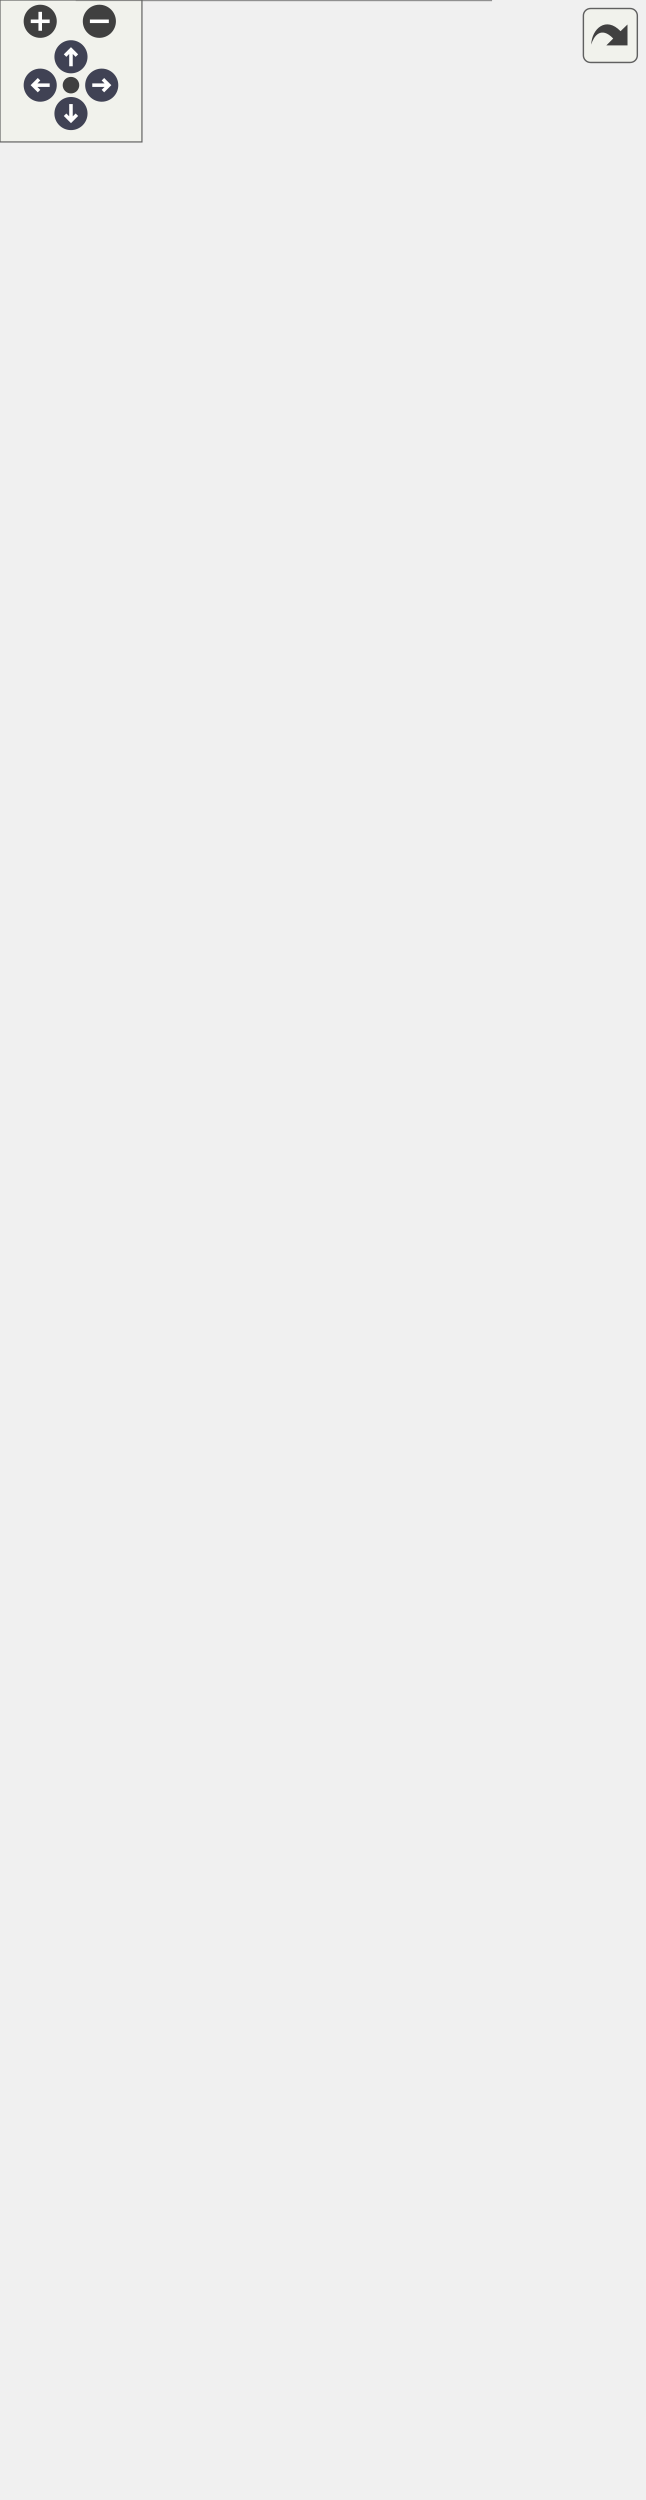
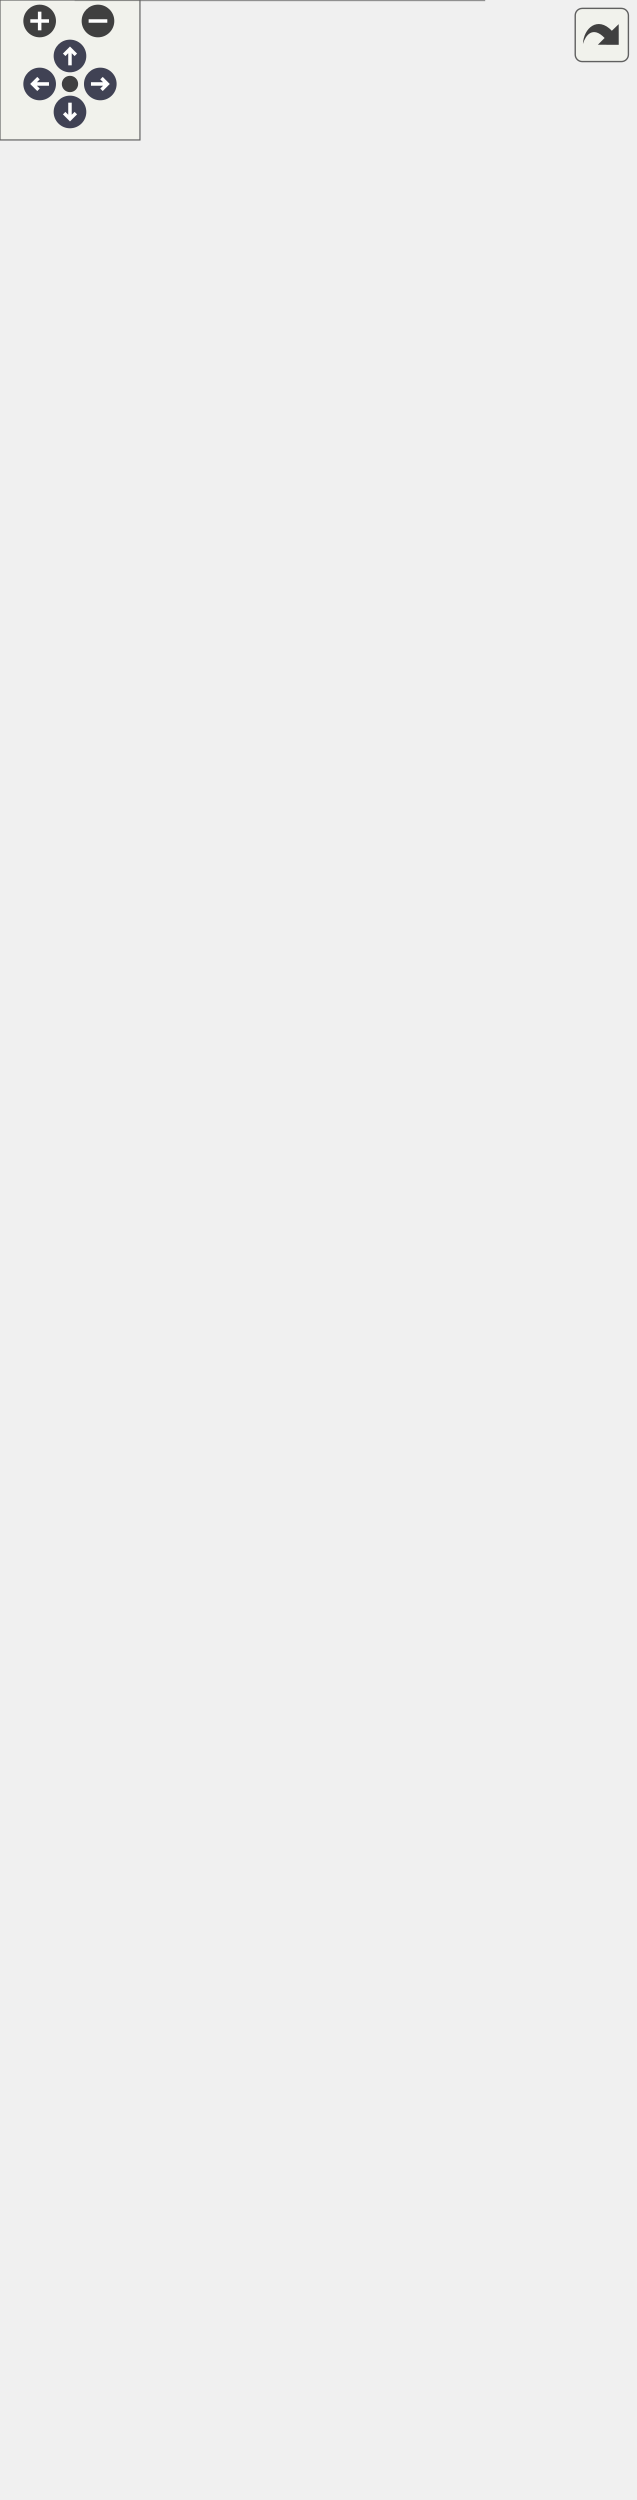
<svg xmlns="http://www.w3.org/2000/svg" xmlns:xlink="http://www.w3.org/1999/xlink" id="main" version="1.1" xml:space="preserve">
  <style type="text/css">
.node, .edge {opacity: 0.7;}
.node.selected, .edge.selected {opacity: 1;}
.edge:hover path { stroke: red; }
.edge:hover polygon { stroke: red; fill: red; }
</style>
  <defs>
    <circle id="rim" cx="0" cy="0" r="7" />
    <circle id="rim2" cx="0" cy="0" r="3.5" />
    <g id="zoomPlus">
      <use xlink:href="#rim" fill="#404040">
        <set attributeName="fill" to="#808080" begin="zoomplus.mouseover" end="zoomplus.mouseout" />
      </use>
      <path d="M-4,0h8M0,-4v8" fill="none" stroke="white" stroke-width="1.5" pointer-events="none" />
    </g>
    <g id="zoomMin">
      <use xlink:href="#rim" fill="#404040">
        <set attributeName="fill" to="#808080" begin="zoomminus.mouseover" end="zoomminus.mouseout" />
      </use>
      <path d="M-4,0h8" fill="none" stroke="white" stroke-width="1.5" pointer-events="none" />
    </g>
    <g id="arrowUp" transform="translate(30 24)">
      <use xlink:href="#rim" />
      <path pointer-events="none" fill="none" stroke="white" stroke-width="1.5" d="M0,-3.0v7 M-2.5,-0.5L0,-3.0L2.5,-0.5" />
    </g>
    <g id="arrowRight" transform="rotate(90) translate(36 -43)">
      <use xlink:href="#rim" />
      <path pointer-events="none" fill="none" stroke="white" stroke-width="1.5" d="M0,-3.0v7 M-2.5,-0.5L0,-3.0L2.5,-0.5" />
    </g>
    <g id="arrowDown" transform="rotate(180) translate(-30 -48)">
      <use xlink:href="#rim" />
      <path pointer-events="none" fill="none" stroke="white" stroke-width="1.5" d="M0,-3.0v7 M-2.5,-0.5L0,-3.0L2.5,-0.5" />
    </g>
    <g id="arrowLeft" transform="rotate(270) translate(-36 17)">
      <use xlink:href="#rim" />
      <path pointer-events="none" fill="none" stroke="white" stroke-width="1.5" d="M0,-3.0v7 M-2.5,-0.5L0,-3.0L2.5,-0.5" />
    </g>
    <g id="resetDef">
      <use xlink:href="#rim2" fill="#404040">
        <set attributeName="fill" to="#808080" begin="reset.mouseover" end="reset.mouseout" />
      </use>
    </g>
  </defs>
  <svg id="graph" class="graph">
    <g id="viewport">
      <g id="Node000001" class="node">
        <g id="a_Node000001">
          <a xlink:title=" ">
-             <polygon fill="#999999" stroke="transparent" points="207.5,-780 32.5,-780 32.5,0 207.5,0 207.5,-780" />
-             <text text-anchor="start" x="84" y="-768" font-family="Malgun Gothic" font-size="10.00">APlayerControl</text>
-             <text text-anchor="start" x="37" y="-753" font-family="Malgun Gothic" font-size="10.00">+</text>
-             <text text-anchor="start" x="50" y="-753" font-family="Malgun Gothic" font-size="10.00">TutorialComponent</text>
-             <text text-anchor="start" x="37" y="-738" font-family="Malgun Gothic" font-size="10.00">#</text>
-             <text text-anchor="start" x="50" y="-738" font-family="Malgun Gothic" font-size="10.00">IMC_Default</text>
-             <text text-anchor="start" x="37" y="-723" font-family="Malgun Gothic" font-size="10.00">+</text>
-             <text text-anchor="start" x="50" y="-723" font-family="Malgun Gothic" font-size="10.00">APlayerControl()</text>
-             <text text-anchor="start" x="37" y="-708" font-family="Malgun Gothic" font-size="10.00">+</text>
-             <text text-anchor="start" x="50" y="-708" font-family="Malgun Gothic" font-size="10.00">Client_EndSpeakQuest()</text>
-             <text text-anchor="start" x="37" y="-693" font-family="Malgun Gothic" font-size="10.00">+</text>
-             <text text-anchor="start" x="50" y="-693" font-family="Malgun Gothic" font-size="10.00">Client_RequestSpeakScenario()</text>
-             <text text-anchor="start" x="37" y="-678" font-family="Malgun Gothic" font-size="10.00">+</text>
-             <text text-anchor="start" x="50" y="-678" font-family="Malgun Gothic" font-size="10.00">Client_ToastMessage()</text>
-             <text text-anchor="start" x="37" y="-663" font-family="Malgun Gothic" font-size="10.00">+</text>
-             <text text-anchor="start" x="50" y="-663" font-family="Malgun Gothic" font-size="10.00">Client_UpdateSpeakQuest()</text>
-             <text text-anchor="start" x="37" y="-648" font-family="Malgun Gothic" font-size="10.00">+</text>
-             <text text-anchor="start" x="50" y="-648" font-family="Malgun Gothic" font-size="10.00">GetUserId()</text>
-             <text text-anchor="start" x="37" y="-633" font-family="Malgun Gothic" font-size="10.00">+</text>
-             <text text-anchor="start" x="50" y="-633" font-family="Malgun Gothic" font-size="10.00">GetUserInfo()</text>
-             <text text-anchor="start" x="37" y="-618" font-family="Malgun Gothic" font-size="10.00">+</text>
-             <text text-anchor="start" x="50" y="-618" font-family="Malgun Gothic" font-size="10.00">GetUserName()</text>
-             <text text-anchor="start" x="37" y="-603" font-family="Malgun Gothic" font-size="10.00">+</text>
-             <text text-anchor="start" x="50" y="-603" font-family="Malgun Gothic" font-size="10.00">HasUserInfo()</text>
-             <text text-anchor="start" x="37" y="-588" font-family="Malgun Gothic" font-size="10.00">+</text>
-             <text text-anchor="start" x="50" y="-588" font-family="Malgun Gothic" font-size="10.00">OnTutorialCompleted()</text>
-             <text text-anchor="start" x="37" y="-573" font-family="Malgun Gothic" font-size="10.00">+</text>
-             <text text-anchor="start" x="50" y="-573" font-family="Malgun Gothic" font-size="10.00">Server_SetUserInfo()</text>
-             <text text-anchor="start" x="37" y="-558" font-family="Malgun Gothic" font-size="10.00">+</text>
-             <text text-anchor="start" x="50" y="-558" font-family="Malgun Gothic" font-size="10.00">Server_SyncSpeakScenario</text>
-             <text text-anchor="start" x="50" y="-547" font-family="Malgun Gothic" font-size="10.00">Data()</text>
-             <text text-anchor="start" x="37" y="-532" font-family="Malgun Gothic" font-size="10.00">+</text>
-             <text text-anchor="start" x="50" y="-532" font-family="Malgun Gothic" font-size="10.00">ServerRPC_SendAIQuestion()</text>
-             <text text-anchor="start" x="37" y="-517" font-family="Malgun Gothic" font-size="10.00">+</text>
-             <text text-anchor="start" x="50" y="-517" font-family="Malgun Gothic" font-size="10.00">ServerRPC_SendChat()</text>
-             <text text-anchor="start" x="37" y="-502" font-family="Malgun Gothic" font-size="10.00">+</text>
-             <text text-anchor="start" x="50" y="-502" font-family="Malgun Gothic" font-size="10.00">ShouldSkipTutorial()</text>
-             <text text-anchor="start" x="37" y="-487" font-family="Malgun Gothic" font-size="10.00">+</text>
-             <text text-anchor="start" x="50" y="-487" font-family="Malgun Gothic" font-size="10.00">StartTutorialManually()</text>
-             <text text-anchor="start" x="37" y="-472" font-family="Malgun Gothic" font-size="10.00">+</text>
-             <text text-anchor="start" x="50" y="-472" font-family="Malgun Gothic" font-size="10.00">UpdateQuestInfoWidget()</text>
-             <text text-anchor="start" x="37" y="-457" font-family="Malgun Gothic" font-size="10.00">+</text>
-             <text text-anchor="start" x="50" y="-457" font-family="Malgun Gothic" font-size="10.00">UpdateQuestOrderWidget()</text>
-             <text text-anchor="start" x="37" y="-442" font-family="Malgun Gothic" font-size="10.00">+</text>
-             <text text-anchor="start" x="50" y="-442" font-family="Malgun Gothic" font-size="10.00">UpdateQuestRole()</text>
-             <text text-anchor="start" x="37" y="-427" font-family="Malgun Gothic" font-size="10.00">#</text>
-             <text text-anchor="start" x="50" y="-427" font-family="Malgun Gothic" font-size="10.00">BeginPlay()</text>
-             <text text-anchor="start" x="37" y="-412" font-family="Malgun Gothic" font-size="10.00">#</text>
-             <text text-anchor="start" x="50" y="-412" font-family="Malgun Gothic" font-size="10.00">OnChat()</text>
-             <text text-anchor="start" x="37" y="-397" font-family="Malgun Gothic" font-size="10.00">#</text>
-             <text text-anchor="start" x="50" y="-397" font-family="Malgun Gothic" font-size="10.00">OnDoorMessage()</text>
-             <text text-anchor="start" x="37" y="-382" font-family="Malgun Gothic" font-size="10.00">#</text>
-             <text text-anchor="start" x="50" y="-382" font-family="Malgun Gothic" font-size="10.00">OnGrab()</text>
-             <text text-anchor="start" x="37" y="-367" font-family="Malgun Gothic" font-size="10.00">#</text>
-             <text text-anchor="start" x="50" y="-367" font-family="Malgun Gothic" font-size="10.00">OnGrabRelease()</text>
-             <text text-anchor="start" x="37" y="-352" font-family="Malgun Gothic" font-size="10.00">#</text>
-             <text text-anchor="start" x="50" y="-352" font-family="Malgun Gothic" font-size="10.00">OnHook()</text>
-             <text text-anchor="start" x="37" y="-337" font-family="Malgun Gothic" font-size="10.00">#</text>
-             <text text-anchor="start" x="50" y="-337" font-family="Malgun Gothic" font-size="10.00">OnInfo()</text>
-             <text text-anchor="start" x="37" y="-322" font-family="Malgun Gothic" font-size="10.00">#</text>
-             <text text-anchor="start" x="50" y="-322" font-family="Malgun Gothic" font-size="10.00">OnInteract()</text>
-             <text text-anchor="start" x="37" y="-307" font-family="Malgun Gothic" font-size="10.00">#</text>
-             <text text-anchor="start" x="50" y="-307" font-family="Malgun Gothic" font-size="10.00">OnJump()</text>
-             <text text-anchor="start" x="37" y="-292" font-family="Malgun Gothic" font-size="10.00">#</text>
-             <text text-anchor="start" x="50" y="-292" font-family="Malgun Gothic" font-size="10.00">OnLook()</text>
-             <text text-anchor="start" x="37" y="-277" font-family="Malgun Gothic" font-size="10.00">#</text>
-             <text text-anchor="start" x="50" y="-277" font-family="Malgun Gothic" font-size="10.00">OnMove()</text>
-             <text text-anchor="start" x="37" y="-262" font-family="Malgun Gothic" font-size="10.00">#</text>
-             <text text-anchor="start" x="50" y="-262" font-family="Malgun Gothic" font-size="10.00">OnRecordPressed()</text>
-             <text text-anchor="start" x="37" y="-247" font-family="Malgun Gothic" font-size="10.00">#</text>
-             <text text-anchor="start" x="50" y="-247" font-family="Malgun Gothic" font-size="10.00">OnRecordReleased()</text>
-             <text text-anchor="start" x="37" y="-232" font-family="Malgun Gothic" font-size="10.00">#</text>
-             <text text-anchor="start" x="50" y="-232" font-family="Malgun Gothic" font-size="10.00">OnRun()</text>
-             <text text-anchor="start" x="37" y="-217" font-family="Malgun Gothic" font-size="10.00">#</text>
-             <text text-anchor="start" x="50" y="-217" font-family="Malgun Gothic" font-size="10.00">OnStopMove()</text>
-             <text text-anchor="start" x="37" y="-202" font-family="Malgun Gothic" font-size="10.00">#</text>
-             <text text-anchor="start" x="50" y="-202" font-family="Malgun Gothic" font-size="10.00">Server_OnGrab()</text>
-             <text text-anchor="start" x="37" y="-187" font-family="Malgun Gothic" font-size="10.00">#</text>
-             <text text-anchor="start" x="50" y="-187" font-family="Malgun Gothic" font-size="10.00">Server_OnGrabRelease()</text>
-             <text text-anchor="start" x="37" y="-172" font-family="Malgun Gothic" font-size="10.00">#</text>
-             <text text-anchor="start" x="50" y="-172" font-family="Malgun Gothic" font-size="10.00">Server_OnHook()</text>
-             <text text-anchor="start" x="37" y="-157" font-family="Malgun Gothic" font-size="10.00">#</text>
-             <text text-anchor="start" x="50" y="-157" font-family="Malgun Gothic" font-size="10.00">Server_OnInteract()</text>
-             <text text-anchor="start" x="37" y="-142" font-family="Malgun Gothic" font-size="10.00">#</text>
-             <text text-anchor="start" x="50" y="-142" font-family="Malgun Gothic" font-size="10.00">Server_RequestDrop()</text>
-             <text text-anchor="start" x="50" y="-127" font-family="Malgun Gothic" font-size="10.00">그리고 11개 더...</text>
-             <text text-anchor="start" x="39.5" y="-112" font-family="Malgun Gothic" font-size="10.00">-</text>
-             <text text-anchor="start" x="50" y="-112" font-family="Malgun Gothic" font-size="10.00">GetControllable()</text>
-             <text text-anchor="start" x="39.5" y="-97" font-family="Malgun Gothic" font-size="10.00">-</text>
-             <text text-anchor="start" x="50" y="-97" font-family="Malgun Gothic" font-size="10.00">OnChatAnswerReceived()</text>
-             <text text-anchor="start" x="39.5" y="-82" font-family="Malgun Gothic" font-size="10.00">-</text>
-             <text text-anchor="start" x="50" y="-82" font-family="Malgun Gothic" font-size="10.00">OnResponseSpeakResult()</text>
-             <text text-anchor="start" x="39.5" y="-67" font-family="Malgun Gothic" font-size="10.00">-</text>
-             <text text-anchor="start" x="50" y="-67" font-family="Malgun Gothic" font-size="10.00">RequestDrop()</text>
-             <text text-anchor="start" x="39.5" y="-52" font-family="Malgun Gothic" font-size="10.00">-</text>
-             <text text-anchor="start" x="50" y="-52" font-family="Malgun Gothic" font-size="10.00">RequestSpeakResult()</text>
-             <text text-anchor="start" x="39.5" y="-37" font-family="Malgun Gothic" font-size="10.00">-</text>
-             <text text-anchor="start" x="50" y="-37" font-family="Malgun Gothic" font-size="10.00">TEST_AddItemToBoxList()</text>
-             <text text-anchor="start" x="39.5" y="-22" font-family="Malgun Gothic" font-size="10.00">-</text>
-             <text text-anchor="start" x="50" y="-22" font-family="Malgun Gothic" font-size="10.00">TEST_DropperDropProcess()</text>
-             <text text-anchor="start" x="39.5" y="-7" font-family="Malgun Gothic" font-size="10.00">-</text>
-             <text text-anchor="start" x="50" y="-7" font-family="Malgun Gothic" font-size="10.00">UpdateSpeakWidget()</text>
-             <polygon fill="#666666" stroke="#666666" points="33,-763 33,-763 208,-763 208,-763 33,-763" />
-             <polygon fill="#666666" stroke="#666666" points="33,-733 33,-733 48,-733 48,-733 33,-733" />
-             <polygon fill="#666666" stroke="#666666" points="48,-733 48,-733 208,-733 208,-733 48,-733" />
-             <polygon fill="none" stroke="#666666" points="32.5,0 32.5,-780 207.5,-780 207.5,0 32.5,0" />
+             <polygon fill="#999999" stroke="transparent" points="207.5,-795 32.5,-795 32.5,0 207.5,0 207.5,-795" />
+             <text text-anchor="start" x="84" y="-782.5" font-family="Malgun Gothic" font-size="10.00">APlayerControl</text>
+             <text text-anchor="start" x="37" y="-767.5" font-family="Malgun Gothic" font-size="10.00">+</text>
+             <text text-anchor="start" x="50" y="-767.5" font-family="Malgun Gothic" font-size="10.00">TutorialComponent</text>
+             <text text-anchor="start" x="37" y="-752.5" font-family="Malgun Gothic" font-size="10.00">#</text>
+             <text text-anchor="start" x="50" y="-752.5" font-family="Malgun Gothic" font-size="10.00">IMC_Default</text>
+             <text text-anchor="start" x="37" y="-737.5" font-family="Malgun Gothic" font-size="10.00">+</text>
+             <text text-anchor="start" x="50" y="-737.5" font-family="Malgun Gothic" font-size="10.00">APlayerControl()</text>
+             <text text-anchor="start" x="37" y="-722.5" font-family="Malgun Gothic" font-size="10.00">+</text>
+             <text text-anchor="start" x="50" y="-722.5" font-family="Malgun Gothic" font-size="10.00">Client_EndSpeakQuest()</text>
+             <text text-anchor="start" x="37" y="-707.5" font-family="Malgun Gothic" font-size="10.00">+</text>
+             <text text-anchor="start" x="50" y="-707.5" font-family="Malgun Gothic" font-size="10.00">Client_InteractKiosk()</text>
+             <text text-anchor="start" x="37" y="-692.5" font-family="Malgun Gothic" font-size="10.00">+</text>
+             <text text-anchor="start" x="50" y="-692.5" font-family="Malgun Gothic" font-size="10.00">Client_RequestSpeakScenario()</text>
+             <text text-anchor="start" x="37" y="-677.5" font-family="Malgun Gothic" font-size="10.00">+</text>
+             <text text-anchor="start" x="50" y="-677.5" font-family="Malgun Gothic" font-size="10.00">Client_ToastMessage()</text>
+             <text text-anchor="start" x="37" y="-662.5" font-family="Malgun Gothic" font-size="10.00">+</text>
+             <text text-anchor="start" x="50" y="-662.5" font-family="Malgun Gothic" font-size="10.00">Client_UpdateSpeakQuest()</text>
+             <text text-anchor="start" x="37" y="-647.5" font-family="Malgun Gothic" font-size="10.00">+</text>
+             <text text-anchor="start" x="50" y="-647.5" font-family="Malgun Gothic" font-size="10.00">GetUserId()</text>
+             <text text-anchor="start" x="37" y="-632.5" font-family="Malgun Gothic" font-size="10.00">+</text>
+             <text text-anchor="start" x="50" y="-632.5" font-family="Malgun Gothic" font-size="10.00">GetUserInfo()</text>
+             <text text-anchor="start" x="37" y="-617.5" font-family="Malgun Gothic" font-size="10.00">+</text>
+             <text text-anchor="start" x="50" y="-617.5" font-family="Malgun Gothic" font-size="10.00">GetUserName()</text>
+             <text text-anchor="start" x="37" y="-602.5" font-family="Malgun Gothic" font-size="10.00">+</text>
+             <text text-anchor="start" x="50" y="-602.5" font-family="Malgun Gothic" font-size="10.00">HasUserInfo()</text>
+             <text text-anchor="start" x="37" y="-587.5" font-family="Malgun Gothic" font-size="10.00">+</text>
+             <text text-anchor="start" x="50" y="-587.5" font-family="Malgun Gothic" font-size="10.00">OnTutorialCompleted()</text>
+             <text text-anchor="start" x="37" y="-572.5" font-family="Malgun Gothic" font-size="10.00">+</text>
+             <text text-anchor="start" x="50" y="-572.5" font-family="Malgun Gothic" font-size="10.00">Server_SetUserInfo()</text>
+             <text text-anchor="start" x="37" y="-557.5" font-family="Malgun Gothic" font-size="10.00">+</text>
+             <text text-anchor="start" x="50" y="-557.5" font-family="Malgun Gothic" font-size="10.00">Server_SyncSpeakScenario</text>
+             <text text-anchor="start" x="50" y="-546.5" font-family="Malgun Gothic" font-size="10.00">Data()</text>
+             <text text-anchor="start" x="37" y="-531.5" font-family="Malgun Gothic" font-size="10.00">+</text>
+             <text text-anchor="start" x="50" y="-531.5" font-family="Malgun Gothic" font-size="10.00">ServerRPC_SendAIQuestion()</text>
+             <text text-anchor="start" x="37" y="-516.5" font-family="Malgun Gothic" font-size="10.00">+</text>
+             <text text-anchor="start" x="50" y="-516.5" font-family="Malgun Gothic" font-size="10.00">ServerRPC_SendChat()</text>
+             <text text-anchor="start" x="37" y="-501.5" font-family="Malgun Gothic" font-size="10.00">+</text>
+             <text text-anchor="start" x="50" y="-501.5" font-family="Malgun Gothic" font-size="10.00">ShouldSkipTutorial()</text>
+             <text text-anchor="start" x="37" y="-486.5" font-family="Malgun Gothic" font-size="10.00">+</text>
+             <text text-anchor="start" x="50" y="-486.5" font-family="Malgun Gothic" font-size="10.00">StartTutorialManually()</text>
+             <text text-anchor="start" x="37" y="-471.5" font-family="Malgun Gothic" font-size="10.00">+</text>
+             <text text-anchor="start" x="50" y="-471.5" font-family="Malgun Gothic" font-size="10.00">UpdateQuestInfoWidget()</text>
+             <text text-anchor="start" x="37" y="-456.5" font-family="Malgun Gothic" font-size="10.00">+</text>
+             <text text-anchor="start" x="50" y="-456.5" font-family="Malgun Gothic" font-size="10.00">UpdateQuestOrderWidget()</text>
+             <text text-anchor="start" x="37" y="-441.5" font-family="Malgun Gothic" font-size="10.00">+</text>
+             <text text-anchor="start" x="50" y="-441.5" font-family="Malgun Gothic" font-size="10.00">UpdateQuestRole()</text>
+             <text text-anchor="start" x="37" y="-426.5" font-family="Malgun Gothic" font-size="10.00">#</text>
+             <text text-anchor="start" x="50" y="-426.5" font-family="Malgun Gothic" font-size="10.00">BeginPlay()</text>
+             <text text-anchor="start" x="37" y="-411.5" font-family="Malgun Gothic" font-size="10.00">#</text>
+             <text text-anchor="start" x="50" y="-411.5" font-family="Malgun Gothic" font-size="10.00">OnChat()</text>
+             <text text-anchor="start" x="37" y="-396.5" font-family="Malgun Gothic" font-size="10.00">#</text>
+             <text text-anchor="start" x="50" y="-396.5" font-family="Malgun Gothic" font-size="10.00">OnDoorMessage()</text>
+             <text text-anchor="start" x="37" y="-381.5" font-family="Malgun Gothic" font-size="10.00">#</text>
+             <text text-anchor="start" x="50" y="-381.5" font-family="Malgun Gothic" font-size="10.00">OnGrab()</text>
+             <text text-anchor="start" x="37" y="-366.5" font-family="Malgun Gothic" font-size="10.00">#</text>
+             <text text-anchor="start" x="50" y="-366.5" font-family="Malgun Gothic" font-size="10.00">OnGrabRelease()</text>
+             <text text-anchor="start" x="37" y="-351.5" font-family="Malgun Gothic" font-size="10.00">#</text>
+             <text text-anchor="start" x="50" y="-351.5" font-family="Malgun Gothic" font-size="10.00">OnHook()</text>
+             <text text-anchor="start" x="37" y="-336.5" font-family="Malgun Gothic" font-size="10.00">#</text>
+             <text text-anchor="start" x="50" y="-336.5" font-family="Malgun Gothic" font-size="10.00">OnInfo()</text>
+             <text text-anchor="start" x="37" y="-321.5" font-family="Malgun Gothic" font-size="10.00">#</text>
+             <text text-anchor="start" x="50" y="-321.5" font-family="Malgun Gothic" font-size="10.00">OnInteract()</text>
+             <text text-anchor="start" x="37" y="-306.5" font-family="Malgun Gothic" font-size="10.00">#</text>
+             <text text-anchor="start" x="50" y="-306.5" font-family="Malgun Gothic" font-size="10.00">OnJump()</text>
+             <text text-anchor="start" x="37" y="-291.5" font-family="Malgun Gothic" font-size="10.00">#</text>
+             <text text-anchor="start" x="50" y="-291.5" font-family="Malgun Gothic" font-size="10.00">OnLook()</text>
+             <text text-anchor="start" x="37" y="-276.5" font-family="Malgun Gothic" font-size="10.00">#</text>
+             <text text-anchor="start" x="50" y="-276.5" font-family="Malgun Gothic" font-size="10.00">OnMove()</text>
+             <text text-anchor="start" x="37" y="-261.5" font-family="Malgun Gothic" font-size="10.00">#</text>
+             <text text-anchor="start" x="50" y="-261.5" font-family="Malgun Gothic" font-size="10.00">OnRecordPressed()</text>
+             <text text-anchor="start" x="37" y="-246.5" font-family="Malgun Gothic" font-size="10.00">#</text>
+             <text text-anchor="start" x="50" y="-246.5" font-family="Malgun Gothic" font-size="10.00">OnRecordReleased()</text>
+             <text text-anchor="start" x="37" y="-231.5" font-family="Malgun Gothic" font-size="10.00">#</text>
+             <text text-anchor="start" x="50" y="-231.5" font-family="Malgun Gothic" font-size="10.00">OnRun()</text>
+             <text text-anchor="start" x="37" y="-216.5" font-family="Malgun Gothic" font-size="10.00">#</text>
+             <text text-anchor="start" x="50" y="-216.5" font-family="Malgun Gothic" font-size="10.00">OnStopMove()</text>
+             <text text-anchor="start" x="37" y="-201.5" font-family="Malgun Gothic" font-size="10.00">#</text>
+             <text text-anchor="start" x="50" y="-201.5" font-family="Malgun Gothic" font-size="10.00">Server_OnGrab()</text>
+             <text text-anchor="start" x="37" y="-186.5" font-family="Malgun Gothic" font-size="10.00">#</text>
+             <text text-anchor="start" x="50" y="-186.5" font-family="Malgun Gothic" font-size="10.00">Server_OnGrabRelease()</text>
+             <text text-anchor="start" x="37" y="-171.5" font-family="Malgun Gothic" font-size="10.00">#</text>
+             <text text-anchor="start" x="50" y="-171.5" font-family="Malgun Gothic" font-size="10.00">Server_OnHook()</text>
+             <text text-anchor="start" x="37" y="-156.5" font-family="Malgun Gothic" font-size="10.00">#</text>
+             <text text-anchor="start" x="50" y="-156.5" font-family="Malgun Gothic" font-size="10.00">Server_OnInteract()</text>
+             <text text-anchor="start" x="37" y="-141.5" font-family="Malgun Gothic" font-size="10.00">#</text>
+             <text text-anchor="start" x="50" y="-141.5" font-family="Malgun Gothic" font-size="10.00">Server_RequestDrop()</text>
+             <text text-anchor="start" x="50" y="-126.5" font-family="Malgun Gothic" font-size="10.00">그리고 11개 더...</text>
+             <text text-anchor="start" x="39.5" y="-111.5" font-family="Malgun Gothic" font-size="10.00">-</text>
+             <text text-anchor="start" x="50" y="-111.5" font-family="Malgun Gothic" font-size="10.00">GetControllable()</text>
+             <text text-anchor="start" x="39.5" y="-96.5" font-family="Malgun Gothic" font-size="10.00">-</text>
+             <text text-anchor="start" x="50" y="-96.5" font-family="Malgun Gothic" font-size="10.00">OnChatAnswerReceived()</text>
+             <text text-anchor="start" x="39.5" y="-81.5" font-family="Malgun Gothic" font-size="10.00">-</text>
+             <text text-anchor="start" x="50" y="-81.5" font-family="Malgun Gothic" font-size="10.00">OnResponseSpeakResult()</text>
+             <text text-anchor="start" x="39.5" y="-66.5" font-family="Malgun Gothic" font-size="10.00">-</text>
+             <text text-anchor="start" x="50" y="-66.5" font-family="Malgun Gothic" font-size="10.00">RequestDrop()</text>
+             <text text-anchor="start" x="39.5" y="-51.5" font-family="Malgun Gothic" font-size="10.00">-</text>
+             <text text-anchor="start" x="50" y="-51.5" font-family="Malgun Gothic" font-size="10.00">RequestSpeakResult()</text>
+             <text text-anchor="start" x="39.5" y="-36.5" font-family="Malgun Gothic" font-size="10.00">-</text>
+             <text text-anchor="start" x="50" y="-36.5" font-family="Malgun Gothic" font-size="10.00">TEST_AddItemToBoxList()</text>
+             <text text-anchor="start" x="39.5" y="-21.5" font-family="Malgun Gothic" font-size="10.00">-</text>
+             <text text-anchor="start" x="50" y="-21.5" font-family="Malgun Gothic" font-size="10.00">TEST_DropperDropProcess()</text>
+             <text text-anchor="start" x="39.5" y="-6.5" font-family="Malgun Gothic" font-size="10.00">-</text>
+             <text text-anchor="start" x="50" y="-6.5" font-family="Malgun Gothic" font-size="10.00">UpdateSpeakWidget()</text>
+             <polygon fill="#666666" stroke="#666666" points="33,-777.5 33,-777.5 208,-777.5 208,-777.5 33,-777.5" />
+             <polygon fill="#666666" stroke="#666666" points="33,-747.5 33,-747.5 48,-747.5 48,-747.5 33,-747.5" />
+             <polygon fill="#666666" stroke="#666666" points="48,-747.5 48,-747.5 208,-747.5 208,-747.5 48,-747.5" />
+             <polygon fill="none" stroke="#666666" points="32.5,0 32.5,-795 207.5,-795 207.5,0 32.5,0" />
          </a>
        </g>
      </g>
      <g id="Node000002" class="node">
        <g id="a_Node000002">
          <a xlink:title=" ">
-             <polygon fill="white" stroke="transparent" points="96,-936 0,-936 0,-887 96,-887 96,-936" />
-             <text text-anchor="start" x="5" y="-923.5" font-family="Malgun Gothic" font-size="10.00">APlayerController</text>
+             <polygon fill="white" stroke="transparent" points="96,-951 0,-951 0,-902 96,-902 96,-951" />
+             <text text-anchor="start" x="5" y="-938.5" font-family="Malgun Gothic" font-size="10.00">APlayerController</text>
+             <text text-anchor="start" x="46" y="-923.5" font-family="Malgun Gothic" font-size="10.00"> </text>
            <text text-anchor="start" x="46" y="-908.5" font-family="Malgun Gothic" font-size="10.00"> </text>
-             <text text-anchor="start" x="46" y="-893.5" font-family="Malgun Gothic" font-size="10.00"> </text>
+             <polygon fill="#666666" stroke="#666666" points="0,-933.5 0,-933.5 96,-933.5 96,-933.5 0,-933.5" />
            <polygon fill="#666666" stroke="#666666" points="0,-918.5 0,-918.5 96,-918.5 96,-918.5 0,-918.5" />
-             <polygon fill="#666666" stroke="#666666" points="0,-903.5 0,-903.5 96,-903.5 96,-903.5 0,-903.5" />
-             <polygon fill="none" stroke="#666666" points="0,-887 0,-936 96,-936 96,-887 0,-887" />
+             <polygon fill="none" stroke="#666666" points="0,-902 0,-951 96,-951 96,-902 0,-902" />
          </a>
        </g>
      </g>
      <g id="edge1_Node000001_Node000002" class="edge">
        <g id="a_edge1_Node000001_Node000002">
          <a xlink:title=" ">
-             <path fill="none" stroke="#63b8ff" d="M52.67,-876.83C55.91,-853.41 60.62,-819.41 66.07,-780.1" />
-             <polygon fill="none" stroke="#63b8ff" points="49.19,-876.44 51.28,-886.83 56.12,-877.4 49.19,-876.44" />
+             <path fill="none" stroke="#63b8ff" d="M52.6,-891.85C55.79,-868.48 60.43,-834.53 65.8,-795.22" />
+             <polygon fill="none" stroke="#63b8ff" points="49.12,-891.45 51.23,-901.83 56.06,-892.4 49.12,-891.45" />
          </a>
        </g>
      </g>
      <g id="Node000003" class="node">
        <g id="a_Node000003">
          <a xlink:href="structFResponseUserMe.html" target="_top" xlink:title=" ">
-             <polygon fill="white" stroke="transparent" points="272,-996 114,-996 114,-827 272,-827 272,-996" />
-             <text text-anchor="start" x="147.5" y="-983.5" font-family="Malgun Gothic" font-size="10.00">FResponseUserMe</text>
+             <polygon fill="white" stroke="transparent" points="272,-1011 114,-1011 114,-842 272,-842 272,-1011" />
+             <text text-anchor="start" x="147.5" y="-998.5" font-family="Malgun Gothic" font-size="10.00">FResponseUserMe</text>
+             <text text-anchor="start" x="118" y="-983.5" font-family="Malgun Gothic" font-size="10.00">+</text>
+             <text text-anchor="start" x="131" y="-983.5" font-family="Malgun Gothic" font-size="10.00">fullname</text>
            <text text-anchor="start" x="118" y="-968.5" font-family="Malgun Gothic" font-size="10.00">+</text>
-             <text text-anchor="start" x="131" y="-968.5" font-family="Malgun Gothic" font-size="10.00">fullname</text>
+             <text text-anchor="start" x="131" y="-968.5" font-family="Malgun Gothic" font-size="10.00">id</text>
            <text text-anchor="start" x="118" y="-953.5" font-family="Malgun Gothic" font-size="10.00">+</text>
-             <text text-anchor="start" x="131" y="-953.5" font-family="Malgun Gothic" font-size="10.00">id</text>
+             <text text-anchor="start" x="131" y="-953.5" font-family="Malgun Gothic" font-size="10.00">is_active</text>
            <text text-anchor="start" x="118" y="-938.5" font-family="Malgun Gothic" font-size="10.00">+</text>
-             <text text-anchor="start" x="131" y="-938.5" font-family="Malgun Gothic" font-size="10.00">is_active</text>
+             <text text-anchor="start" x="131" y="-938.5" font-family="Malgun Gothic" font-size="10.00">my_avatar</text>
            <text text-anchor="start" x="118" y="-923.5" font-family="Malgun Gothic" font-size="10.00">+</text>
-             <text text-anchor="start" x="131" y="-923.5" font-family="Malgun Gothic" font-size="10.00">my_avatar</text>
+             <text text-anchor="start" x="131" y="-923.5" font-family="Malgun Gothic" font-size="10.00">my_color</text>
            <text text-anchor="start" x="118" y="-908.5" font-family="Malgun Gothic" font-size="10.00">+</text>
-             <text text-anchor="start" x="131" y="-908.5" font-family="Malgun Gothic" font-size="10.00">my_color</text>
+             <text text-anchor="start" x="131" y="-908.5" font-family="Malgun Gothic" font-size="10.00">username</text>
            <text text-anchor="start" x="118" y="-893.5" font-family="Malgun Gothic" font-size="10.00">+</text>
-             <text text-anchor="start" x="131" y="-893.5" font-family="Malgun Gothic" font-size="10.00">username</text>
+             <text text-anchor="start" x="131" y="-893.5" font-family="Malgun Gothic" font-size="10.00">GetChatProfileBg()</text>
            <text text-anchor="start" x="118" y="-878.5" font-family="Malgun Gothic" font-size="10.00">+</text>
-             <text text-anchor="start" x="131" y="-878.5" font-family="Malgun Gothic" font-size="10.00">GetChatProfileBg()</text>
+             <text text-anchor="start" x="131" y="-878.5" font-family="Malgun Gothic" font-size="10.00">GetChatProfileTextureType()</text>
            <text text-anchor="start" x="118" y="-863.5" font-family="Malgun Gothic" font-size="10.00">+</text>
-             <text text-anchor="start" x="131" y="-863.5" font-family="Malgun Gothic" font-size="10.00">GetChatProfileTextureType()</text>
+             <text text-anchor="start" x="131" y="-863.5" font-family="Malgun Gothic" font-size="10.00">PrintData()</text>
            <text text-anchor="start" x="118" y="-848.5" font-family="Malgun Gothic" font-size="10.00">+</text>
-             <text text-anchor="start" x="131" y="-848.5" font-family="Malgun Gothic" font-size="10.00">PrintData()</text>
-             <text text-anchor="start" x="118" y="-833.5" font-family="Malgun Gothic" font-size="10.00">+</text>
-             <text text-anchor="start" x="131" y="-833.5" font-family="Malgun Gothic" font-size="10.00">SetFromHttpResponse()</text>
-             <polygon fill="#666666" stroke="#666666" points="114,-978.5 114,-978.5 272,-978.5 272,-978.5 114,-978.5" />
-             <polygon fill="#666666" stroke="#666666" points="114,-888.5 114,-888.5 129,-888.5 129,-888.5 114,-888.5" />
-             <polygon fill="#666666" stroke="#666666" points="129,-888.5 129,-888.5 272,-888.5 272,-888.5 129,-888.5" />
-             <polygon fill="none" stroke="#666666" points="114,-827 114,-996 272,-996 272,-827 114,-827" />
+             <text text-anchor="start" x="131" y="-848.5" font-family="Malgun Gothic" font-size="10.00">SetFromHttpResponse()</text>
+             <polygon fill="#666666" stroke="#666666" points="114,-993.5 114,-993.5 272,-993.5 272,-993.5 114,-993.5" />
+             <polygon fill="#666666" stroke="#666666" points="114,-903.5 114,-903.5 129,-903.5 129,-903.5 114,-903.5" />
+             <polygon fill="#666666" stroke="#666666" points="129,-903.5 129,-903.5 272,-903.5 272,-903.5 129,-903.5" />
+             <polygon fill="none" stroke="#666666" points="114,-842 114,-1011 272,-1011 272,-842 114,-842" />
          </a>
        </g>
      </g>
      <g id="edge2_Node000001_Node000003" class="edge">
        <g id="a_edge2_Node000001_Node000003">
          <a xlink:title=" ">
-             <path fill="none" stroke="#63b8ff" d="M181.23,-826.74C179.7,-815.87 178.07,-804.22 176.34,-791.97" />
-             <polygon fill="none" stroke="#63b8ff" points="176.34,-791.92 171.54,-786.54 174.67,-780.04 179.46,-785.42 176.34,-791.92" />
-           </a>
-         </g>
-         <text text-anchor="middle" x="201.5" y="-801" font-family="Malgun Gothic" font-size="10.00" fill="grey"> -UserInfo</text>
+             <path fill="none" stroke="#63b8ff" d="M181.43,-842C179.92,-831.11 178.31,-819.44 176.61,-807.15" />
+             <polygon fill="none" stroke="#63b8ff" points="176.6,-807.08 171.81,-801.68 174.95,-795.19 179.74,-800.59 176.6,-807.08" />
+           </a>
+         </g>
+         <text text-anchor="middle" x="202.5" y="-816" font-family="Malgun Gothic" font-size="10.00" fill="grey"> -UserInfo</text>
      </g>
    </g>
  </svg>
  <g id="navigator" transform="translate(0 0)" fill="#404254">
    <rect fill="#f2f5e9" fill-opacity="0.5" stroke="#606060" stroke-width=".5" x="0" y="0" width="60" height="60" />
    <use id="zoomplus" xlink:href="#zoomPlus" x="17" y="9" />
    <use id="zoomminus" xlink:href="#zoomMin" x="42" y="9" />
    <use id="reset" xlink:href="#resetDef" x="30" y="36" />
    <use id="arrowup" xlink:href="#arrowUp" x="0" y="0" />
    <use id="arrowright" xlink:href="#arrowRight" x="0" y="0" />
    <use id="arrowdown" xlink:href="#arrowDown" x="0" y="0" />
    <use id="arrowleft" xlink:href="#arrowLeft" x="0" y="0" />
  </g>
  <svg viewBox="0 0 15 15" width="100%" height="30px" preserveAspectRatio="xMaxYMin meet">
    <g id="arrow_out" transform="scale(0.3 0.3)">
      <a xlink:href="classAPlayerControl__coll__graph_org.svg" target="_base">
        <rect id="button" ry="5" rx="5" y="6" x="6" height="38" width="38" fill="#f2f5e9" fill-opacity="0.5" stroke="#606060" stroke-width="1.0" />
        <path id="arrow" d="M 11.5,31.437 C 11.94,20.098 22.043,11.323 32.159,21.979 L 37.069,17.246 C 37.069,17.246 37.088,32 37.088,32 L 22.16,31.978 C 22.16,31.978 26.998,27.14 26.998,27.14 C 18.529,18.264 13.292,25.23 11.5,31.437 z" style="fill:#404040;" />
      </a>
    </g>
  </svg>
  <style type="text/css">

[data-mouse-over-selected='false'] { opacity: 0.7; }
[data-mouse-over-selected='true']  { opacity: 1.0; }

</style>
</svg>
